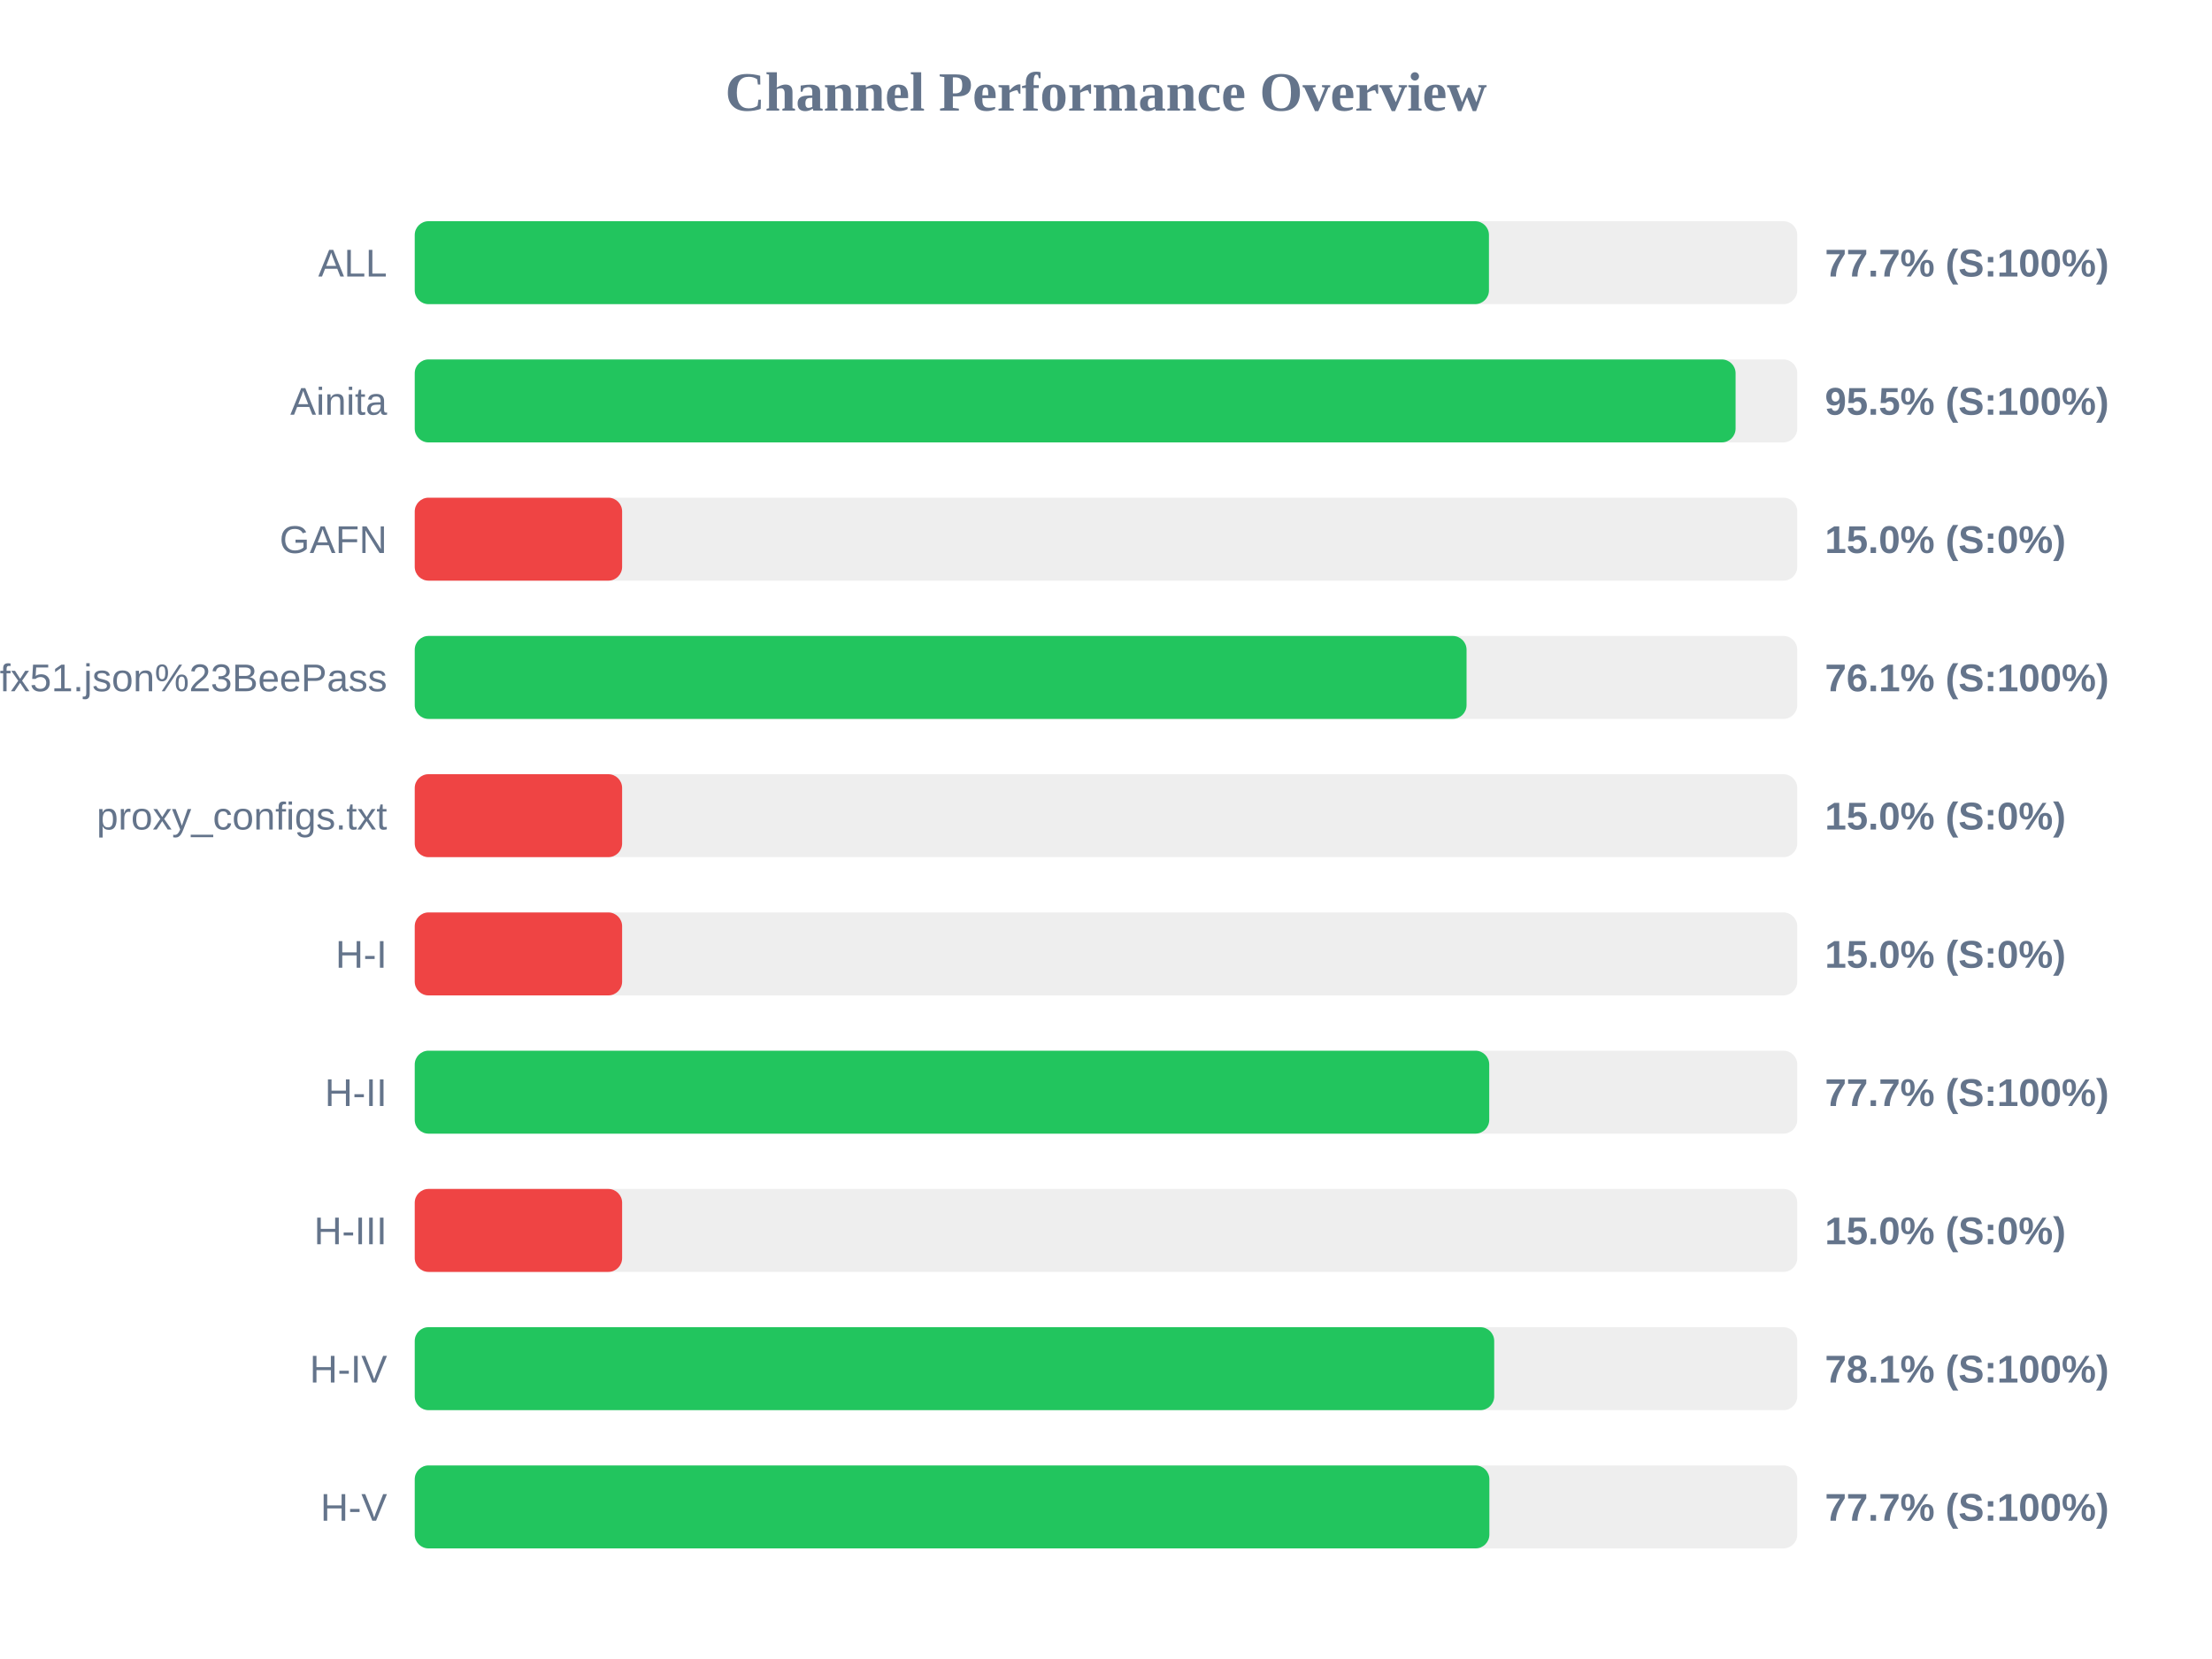
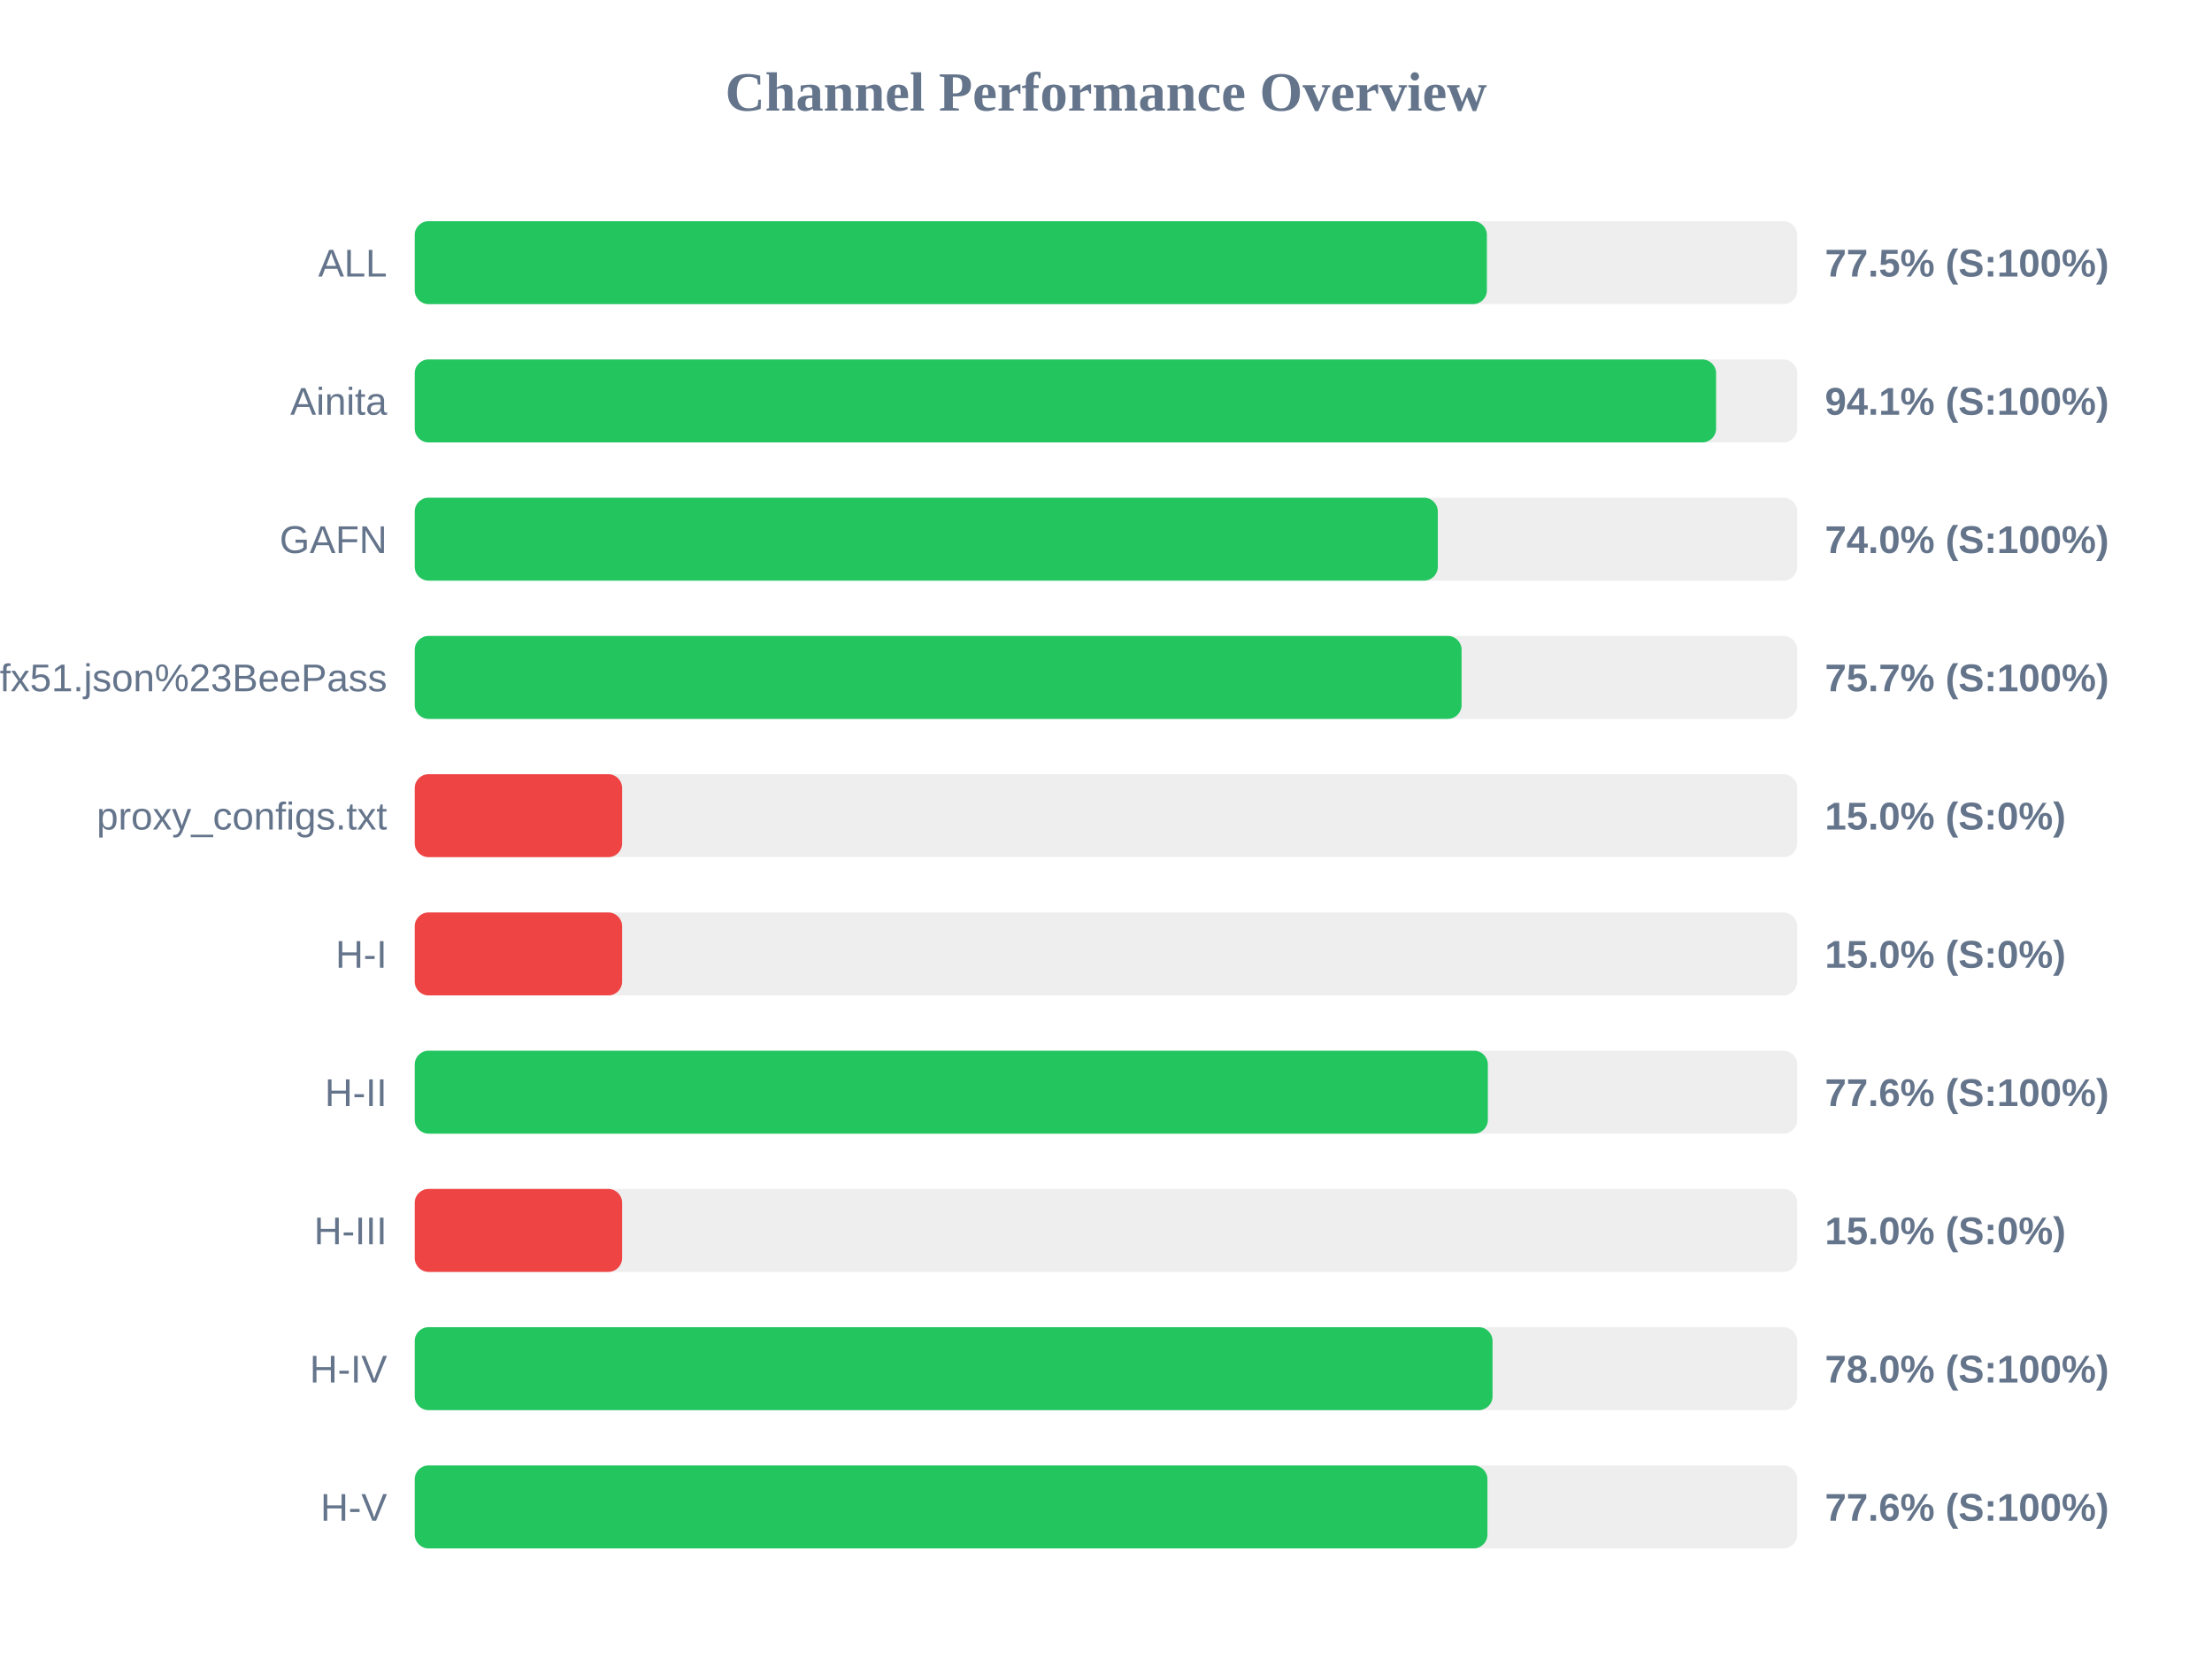
<svg xmlns="http://www.w3.org/2000/svg" width="800" height="600" version="1.1">
  <style>
        .row { font: 14px Arial; fill: #64748b; }
        .score { font: bold 14px Arial; fill: #64748b; }
    </style>
  <text x="400" y="40" text-anchor="middle" font-size="20px" font-weight="bold" fill="#64748b">Channel Performance Overview</text>
  <rect x="150" y="80" width="500" height="30" fill="#eee" rx="5" />
-   <rect x="150" y="80" width="388.5" height="30" fill="#22c55e" rx="5" />
+   <rect x="150" y="80" width="387.75" height="30" fill="#22c55e" rx="5" />
  <text x="140" y="100" text-anchor="end" class="row">ALL</text>
-   <text x="660" y="100" text-anchor="start" class="score">77.7% (S:100%)</text>
+   <text x="660" y="100" text-anchor="start" class="score">77.5% (S:100%)</text>
  <rect x="150" y="130" width="500" height="30" fill="#eee" rx="5" />
-   <rect x="150" y="130" width="477.7" height="30" fill="#22c55e" rx="5" />
+   <rect x="150" y="130" width="470.65" height="30" fill="#22c55e" rx="5" />
  <text x="140" y="150" text-anchor="end" class="row">Ainita</text>
-   <text x="660" y="150" text-anchor="start" class="score">95.5% (S:100%)</text>
+   <text x="660" y="150" text-anchor="start" class="score">94.1% (S:100%)</text>
  <rect x="150" y="180" width="500" height="30" fill="#eee" rx="5" />
-   <rect x="150" y="180" width="75.0" height="30" fill="#ef4444" rx="5" />
+   <rect x="150" y="180" width="370.0" height="30" fill="#22c55e" rx="5" />
  <text x="140" y="200" text-anchor="end" class="row">GAFN</text>
-   <text x="660" y="200" text-anchor="start" class="score">15.0% (S:0%)</text>
+   <text x="660" y="200" text-anchor="start" class="score">74.0% (S:100%)</text>
  <rect x="150" y="230" width="500" height="30" fill="#eee" rx="5" />
-   <rect x="150" y="230" width="380.4" height="30" fill="#22c55e" rx="5" />
+   <rect x="150" y="230" width="378.6" height="30" fill="#22c55e" rx="5" />
  <text x="140" y="250" text-anchor="end" class="row">sub?s=ssconf%3A%2F%2Fs3.amazonaws.com%2Fbeedynconprd%2Fzf38bv6oxi1nv3wfkpmxyfl8yj5fargza3foantoalu16vznl0ckxx7bgf1ufx51.json%23BeePass</text>
-   <text x="660" y="250" text-anchor="start" class="score">76.1% (S:100%)</text>
+   <text x="660" y="250" text-anchor="start" class="score">75.7% (S:100%)</text>
  <rect x="150" y="280" width="500" height="30" fill="#eee" rx="5" />
  <rect x="150" y="280" width="75.0" height="30" fill="#ef4444" rx="5" />
  <text x="140" y="300" text-anchor="end" class="row">proxy_configs.txt</text>
  <text x="660" y="300" text-anchor="start" class="score">15.0% (S:0%)</text>
  <rect x="150" y="330" width="500" height="30" fill="#eee" rx="5" />
  <rect x="150" y="330" width="75.0" height="30" fill="#ef4444" rx="5" />
  <text x="140" y="350" text-anchor="end" class="row">H-I</text>
  <text x="660" y="350" text-anchor="start" class="score">15.0% (S:0%)</text>
  <rect x="150" y="380" width="500" height="30" fill="#eee" rx="5" />
-   <rect x="150" y="380" width="388.6" height="30" fill="#22c55e" rx="5" />
+   <rect x="150" y="380" width="388.1" height="30" fill="#22c55e" rx="5" />
  <text x="140" y="400" text-anchor="end" class="row">H-II</text>
-   <text x="660" y="400" text-anchor="start" class="score">77.7% (S:100%)</text>
+   <text x="660" y="400" text-anchor="start" class="score">77.6% (S:100%)</text>
  <rect x="150" y="430" width="500" height="30" fill="#eee" rx="5" />
  <rect x="150" y="430" width="75.0" height="30" fill="#ef4444" rx="5" />
  <text x="140" y="450" text-anchor="end" class="row">H-III</text>
  <text x="660" y="450" text-anchor="start" class="score">15.0% (S:0%)</text>
  <rect x="150" y="480" width="500" height="30" fill="#eee" rx="5" />
-   <rect x="150" y="480" width="390.4" height="30" fill="#22c55e" rx="5" />
+   <rect x="150" y="480" width="389.8" height="30" fill="#22c55e" rx="5" />
  <text x="140" y="500" text-anchor="end" class="row">H-IV</text>
-   <text x="660" y="500" text-anchor="start" class="score">78.1% (S:100%)</text>
+   <text x="660" y="500" text-anchor="start" class="score">78.0% (S:100%)</text>
  <rect x="150" y="530" width="500" height="30" fill="#eee" rx="5" />
-   <rect x="150" y="530" width="388.65" height="30" fill="#22c55e" rx="5" />
+   <rect x="150" y="530" width="387.95" height="30" fill="#22c55e" rx="5" />
  <text x="140" y="550" text-anchor="end" class="row">H-V</text>
-   <text x="660" y="550" text-anchor="start" class="score">77.7% (S:100%)</text>
+   <text x="660" y="550" text-anchor="start" class="score">77.6% (S:100%)</text>
</svg>
